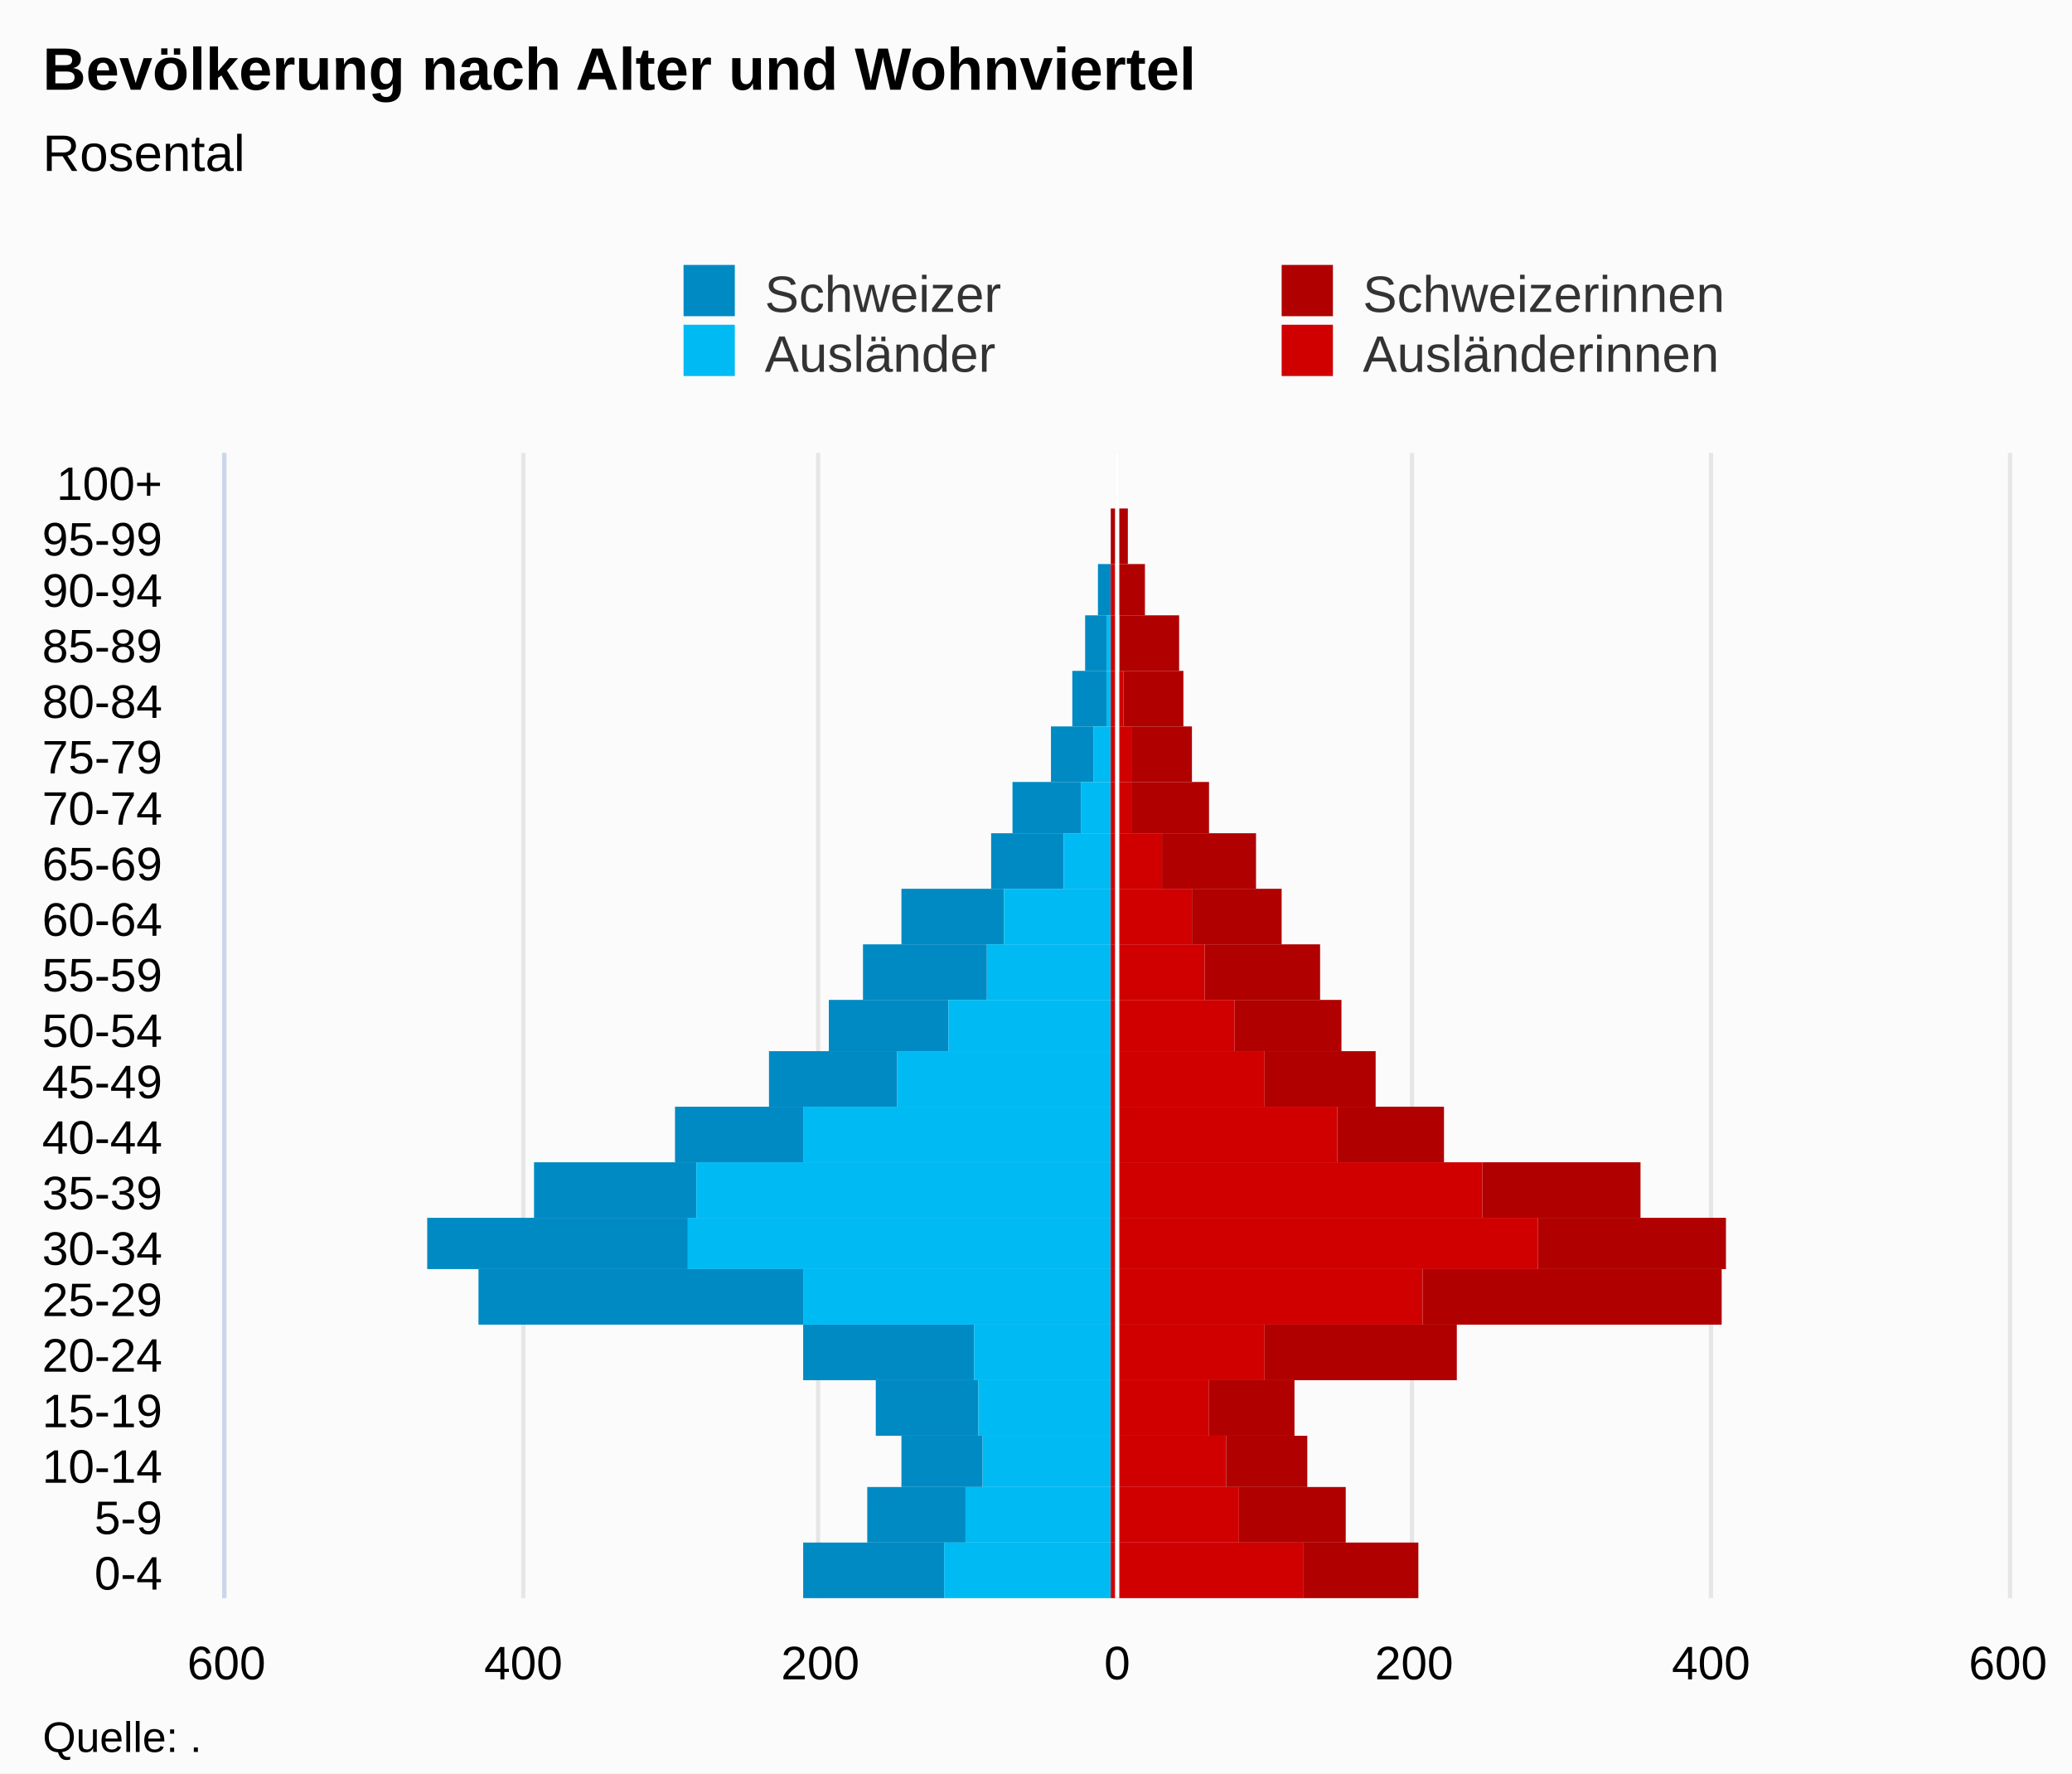
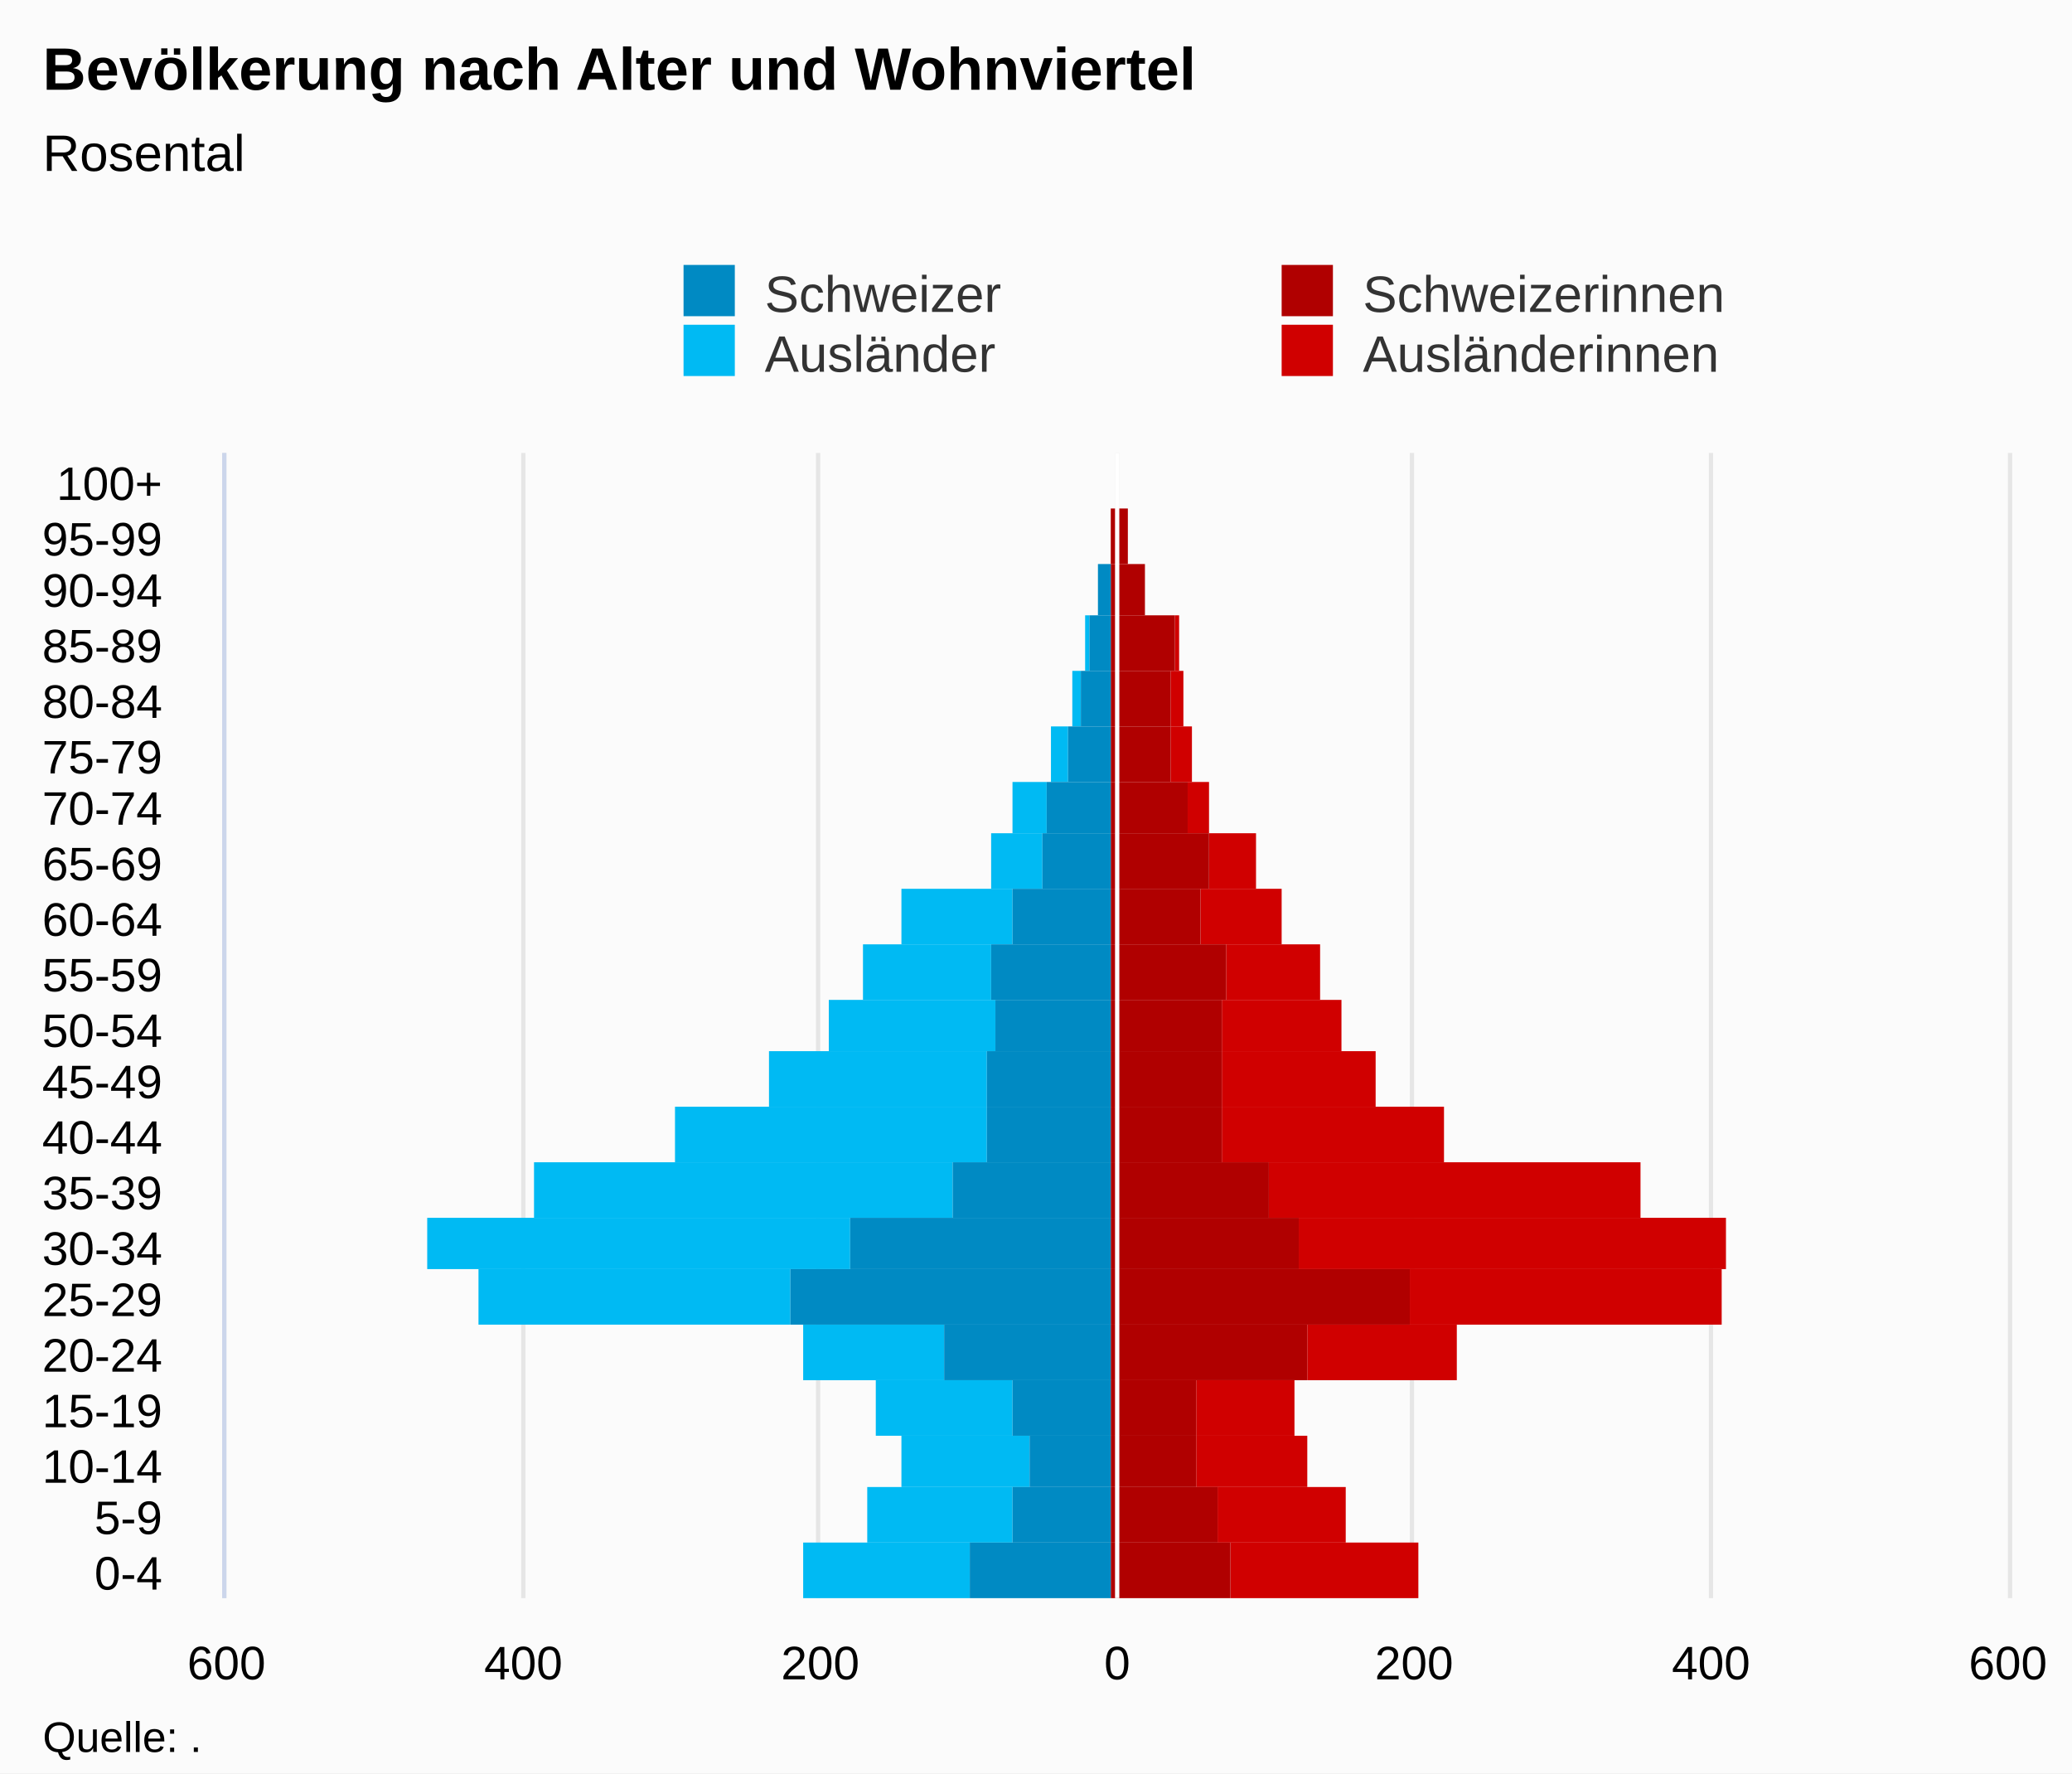
<svg xmlns="http://www.w3.org/2000/svg" version="1.1" class="highcharts-root" style="font-family:Arial;font-size:12px;" viewBox="0 0 485 415">
  <defs>
-     <clipPath id="highcharts-nd65ny1-7">
+     <clipPath id="highcharts-8omeb0s-7">
      <rect x="0" y="0" width="268" height="417" fill="none" />
    </clipPath>
-     <clipPath id="highcharts-nd65ny1-8">
+     <clipPath id="highcharts-8omeb0s-8">
      <rect x="0" y="0" width="268" height="417" fill="none" />
    </clipPath>
  </defs>
  <rect fill="#fbfbfb" class="highcharts-background" x="0" y="0" width="485" height="415" rx="0" ry="0" />
  <rect fill="none" class="highcharts-plot-background" x="53" y="106" width="417" height="268" />
  <g class="highcharts-pane-group" data-z-index="0" />
  <g class="highcharts-grid highcharts-xaxis-grid " data-z-index="1">
    <path fill="none" data-z-index="1" class="highcharts-grid-line" d="M 53 361.5 L 470 361.5" opacity="1" />
    <path fill="none" data-z-index="1" class="highcharts-grid-line" d="M 53 348.5 L 470 348.5" opacity="1" />
    <path fill="none" data-z-index="1" class="highcharts-grid-line" d="M 53 336.5 L 470 336.5" opacity="1" />
    <path fill="none" data-z-index="1" class="highcharts-grid-line" d="M 53 323.5 L 470 323.5" opacity="1" />
    <path fill="none" data-z-index="1" class="highcharts-grid-line" d="M 53 310.5 L 470 310.5" opacity="1" />
    <path fill="none" data-z-index="1" class="highcharts-grid-line" d="M 53 297.5 L 470 297.5" opacity="1" />
    <path fill="none" data-z-index="1" class="highcharts-grid-line" d="M 53 285.5 L 470 285.5" opacity="1" />
    <path fill="none" data-z-index="1" class="highcharts-grid-line" d="M 53 272.5 L 470 272.5" opacity="1" />
    <path fill="none" data-z-index="1" class="highcharts-grid-line" d="M 53 259.5 L 470 259.5" opacity="1" />
    <path fill="none" data-z-index="1" class="highcharts-grid-line" d="M 53 246.5 L 470 246.5" opacity="1" />
    <path fill="none" data-z-index="1" class="highcharts-grid-line" d="M 53 234.5 L 470 234.5" opacity="1" />
    <path fill="none" data-z-index="1" class="highcharts-grid-line" d="M 53 221.5 L 470 221.5" opacity="1" />
    <path fill="none" data-z-index="1" class="highcharts-grid-line" d="M 53 208.5 L 470 208.5" opacity="1" />
    <path fill="none" data-z-index="1" class="highcharts-grid-line" d="M 53 195.5 L 470 195.5" opacity="1" />
    <path fill="none" data-z-index="1" class="highcharts-grid-line" d="M 53 183.5 L 470 183.5" opacity="1" />
    <path fill="none" data-z-index="1" class="highcharts-grid-line" d="M 53 170.5 L 470 170.5" opacity="1" />
    <path fill="none" data-z-index="1" class="highcharts-grid-line" d="M 53 157.5 L 470 157.5" opacity="1" />
    <path fill="none" data-z-index="1" class="highcharts-grid-line" d="M 53 144.5 L 470 144.5" opacity="1" />
    <path fill="none" data-z-index="1" class="highcharts-grid-line" d="M 53 132.5 L 470 132.5" opacity="1" />
    <path fill="none" data-z-index="1" class="highcharts-grid-line" d="M 53 119.5 L 470 119.5" opacity="1" />
    <path fill="none" data-z-index="1" class="highcharts-grid-line" d="M 53 106.5 L 470 106.5" opacity="1" />
    <path fill="none" data-z-index="1" class="highcharts-grid-line" d="M 53 374.5 L 470 374.5" opacity="1" />
  </g>
  <g class="highcharts-grid highcharts-yaxis-grid " data-z-index="1">
    <path fill="none" stroke="#e6e6e6" stroke-width="1" data-z-index="1" class="highcharts-grid-line" d="M 261.5 106 L 261.5 374" opacity="1" />
    <path fill="none" stroke="#e6e6e6" stroke-width="1" data-z-index="1" class="highcharts-grid-line" d="M 330.5 106 L 330.5 374" opacity="1" />
    <path fill="none" stroke="#e6e6e6" stroke-width="1" data-z-index="1" class="highcharts-grid-line" d="M 400.5 106 L 400.5 374" opacity="1" />
    <path fill="none" stroke="#e6e6e6" stroke-width="1" data-z-index="1" opacity="1" class="highcharts-grid-line" d="M 52.5 106 L 52.5 374" />
    <path fill="none" stroke="#e6e6e6" stroke-width="1" data-z-index="1" opacity="1" class="highcharts-grid-line" d="M 122.5 106 L 122.5 374" />
    <path fill="none" stroke="#e6e6e6" stroke-width="1" data-z-index="1" opacity="1" class="highcharts-grid-line" d="M 191.5 106 L 191.5 374" />
    <path fill="none" stroke="#e6e6e6" stroke-width="1" data-z-index="1" opacity="1" class="highcharts-grid-line" d="M 470.5 106 L 470.5 374" />
  </g>
  <rect fill="none" class="highcharts-plot-border" data-z-index="1" x="53" y="106" width="417" height="268" />
  <g class="highcharts-axis highcharts-xaxis " data-z-index="2">
    <path fill="none" class="highcharts-axis-line" stroke="#ccd6eb" stroke-width="1" data-z-index="7" d="M 52.5 106 L 52.5 374" />
  </g>
  <g class="highcharts-axis highcharts-yaxis " data-z-index="2">
    <path fill="none" class="highcharts-axis-line" data-z-index="7" d="M 53 374 L 470 374" />
  </g>
  <g class="highcharts-series-group" data-z-index="3">
-     <g data-z-index="0.1" class="highcharts-series highcharts-series-0 highcharts-bar-series " transform="translate(470,374) rotate(90) scale(-1,1) scale(1 1)" clip-path="url(#highcharts-nd65ny1-8)" width="417" height="268">
-       <rect x="0" y="249" width="13" height="33" fill="#008AC3" class="highcharts-point highcharts-negative" />
-       <rect x="13" y="244" width="13" height="23" fill="#008AC3" class="highcharts-point highcharts-negative" />
-       <rect x="26" y="240" width="12" height="19" fill="#008AC3" class="highcharts-point highcharts-negative" />
-       <rect x="38" y="241" width="13" height="24" fill="#008AC3" class="highcharts-point highcharts-negative" />
-       <rect x="51" y="242" width="13" height="40" fill="#008AC3" class="highcharts-point highcharts-negative" />
-       <rect x="64" y="282" width="13" height="76" fill="#008AC3" class="highcharts-point highcharts-negative" />
-       <rect x="77" y="309" width="12" height="61" fill="#008AC3" class="highcharts-point highcharts-negative" />
-       <rect x="89" y="307" width="13" height="38" fill="#008AC3" class="highcharts-point highcharts-negative" />
-       <rect x="102" y="282" width="13" height="30" fill="#008AC3" class="highcharts-point highcharts-negative" />
-       <rect x="115" y="260" width="13" height="30" fill="#008AC3" class="highcharts-point highcharts-negative" />
-       <rect x="128" y="248" width="12" height="28" fill="#008AC3" class="highcharts-point highcharts-negative" />
-       <rect x="140" y="239" width="13" height="29" fill="#008AC3" class="highcharts-point highcharts-negative" />
-       <rect x="153" y="235" width="13" height="24" fill="#008AC3" class="highcharts-point highcharts-negative" />
-       <rect x="166" y="221" width="13" height="17" fill="#008AC3" class="highcharts-point highcharts-negative" />
-       <rect x="179" y="217" width="12" height="16" fill="#008AC3" class="highcharts-point highcharts-negative" />
-       <rect x="191" y="214" width="13" height="10" fill="#008AC3" class="highcharts-point highcharts-negative" />
-       <rect x="204" y="211" width="13" height="8" fill="#008AC3" class="highcharts-point highcharts-negative" />
-       <rect x="217" y="211" width="13" height="5" fill="#008AC3" class="highcharts-point highcharts-negative" />
+     <g data-z-index="0.1" class="highcharts-series highcharts-series-0 highcharts-bar-series " transform="translate(470,374) rotate(90) scale(-1,1) scale(1 1)" clip-path="url(#highcharts-8omeb0s-8)" width="417" height="268">
+       <rect x="0" y="138" width="13" height="44" fill="#d00000" class="highcharts-point" />
+       <rect x="13" y="155" width="13" height="30" fill="#d00000" class="highcharts-point" />
+       <rect x="26" y="164" width="12" height="26" fill="#d00000" class="highcharts-point" />
+       <rect x="38" y="167" width="13" height="23" fill="#d00000" class="highcharts-point" />
+       <rect x="51" y="129" width="13" height="35" fill="#d00000" class="highcharts-point" />
+       <rect x="64" y="67" width="13" height="73" fill="#d00000" class="highcharts-point" />
+       <rect x="77" y="66" width="12" height="100" fill="#d00000" class="highcharts-point" />
+       <rect x="89" y="86" width="13" height="87" fill="#d00000" class="highcharts-point" />
+       <rect x="102" y="132" width="13" height="52" fill="#d00000" class="highcharts-point" />
+       <rect x="115" y="148" width="13" height="36" fill="#d00000" class="highcharts-point" />
+       <rect x="128" y="156" width="12" height="28" fill="#d00000" class="highcharts-point" />
+       <rect x="140" y="161" width="13" height="22" fill="#d00000" class="highcharts-point" />
+       <rect x="153" y="170" width="13" height="19" fill="#d00000" class="highcharts-point" />
+       <rect x="166" y="176" width="13" height="11" fill="#d00000" class="highcharts-point" />
+       <rect x="179" y="187" width="12" height="5" fill="#d00000" class="highcharts-point" />
+       <rect x="191" y="191" width="13" height="5" fill="#d00000" class="highcharts-point" />
+       <rect x="204" y="193" width="13" height="3" fill="#d00000" class="highcharts-point" />
+       <rect x="217" y="194" width="13" height="1" fill="#d00000" class="highcharts-point" />
+       <rect x="230" y="202" width="12" height="0" fill="#d00000" class="highcharts-point" />
+       <rect x="242" y="206" width="13" height="0" fill="#d00000" class="highcharts-point" />
+       <rect x="255" y="210" width="13" height="0" fill="#d00000" class="highcharts-point" />
+     </g>
+     <g data-z-index="0.1" class="highcharts-markers highcharts-series-0 highcharts-bar-series " transform="translate(470,374) rotate(90) scale(-1,1) scale(1 1)" clip-path="none" />
+     <g data-z-index="0.1" class="highcharts-series highcharts-series-1 highcharts-bar-series " transform="translate(470,374) rotate(90) scale(-1,1) scale(1 1)" clip-path="url(#highcharts-8omeb0s-8)" width="417" height="268">
+       <rect x="0" y="243" width="13" height="39" fill="#00bAf3" class="highcharts-point highcharts-negative" />
+       <rect x="13" y="233" width="13" height="34" fill="#00bAf3" class="highcharts-point highcharts-negative" />
+       <rect x="26" y="229" width="12" height="30" fill="#00bAf3" class="highcharts-point highcharts-negative" />
+       <rect x="38" y="233" width="13" height="32" fill="#00bAf3" class="highcharts-point highcharts-negative" />
+       <rect x="51" y="249" width="13" height="33" fill="#00bAf3" class="highcharts-point highcharts-negative" />
+       <rect x="64" y="285" width="13" height="73" fill="#00bAf3" class="highcharts-point highcharts-negative" />
+       <rect x="77" y="271" width="12" height="99" fill="#00bAf3" class="highcharts-point highcharts-negative" />
+       <rect x="89" y="247" width="13" height="98" fill="#00bAf3" class="highcharts-point highcharts-negative" />
+       <rect x="102" y="239" width="13" height="73" fill="#00bAf3" class="highcharts-point highcharts-negative" />
+       <rect x="115" y="239" width="13" height="51" fill="#00bAf3" class="highcharts-point highcharts-negative" />
+       <rect x="128" y="237" width="12" height="39" fill="#00bAf3" class="highcharts-point highcharts-negative" />
+       <rect x="140" y="238" width="13" height="30" fill="#00bAf3" class="highcharts-point highcharts-negative" />
+       <rect x="153" y="233" width="13" height="26" fill="#00bAf3" class="highcharts-point highcharts-negative" />
+       <rect x="166" y="226" width="13" height="12" fill="#00bAf3" class="highcharts-point highcharts-negative" />
+       <rect x="179" y="225" width="12" height="8" fill="#00bAf3" class="highcharts-point highcharts-negative" />
+       <rect x="191" y="220" width="13" height="4" fill="#00bAf3" class="highcharts-point highcharts-negative" />
+       <rect x="204" y="217" width="13" height="2" fill="#00bAf3" class="highcharts-point highcharts-negative" />
+       <rect x="217" y="215" width="13" height="1" fill="#00bAf3" class="highcharts-point highcharts-negative" />
+       <rect x="230" y="210" width="12" height="0" fill="#00bAf3" class="highcharts-point" />
+       <rect x="242" y="210" width="13" height="0" fill="#00bAf3" class="highcharts-point" />
+       <rect x="255" y="210" width="13" height="0" fill="#00bAf3" class="highcharts-point" />
+     </g>
+     <g data-z-index="0.1" class="highcharts-markers highcharts-series-1 highcharts-bar-series " transform="translate(470,374) rotate(90) scale(-1,1) scale(1 1)" clip-path="none" />
+     <g data-z-index="0.1" class="highcharts-series highcharts-series-2 highcharts-bar-series " transform="translate(470,374) rotate(90) scale(-1,1) scale(1 1)" clip-path="url(#highcharts-8omeb0s-8)" width="417" height="268">
+       <rect x="0" y="182" width="13" height="28" fill="#B00000" class="highcharts-point" />
+       <rect x="13" y="185" width="13" height="25" fill="#B00000" class="highcharts-point" />
+       <rect x="26" y="190" width="12" height="20" fill="#B00000" class="highcharts-point" />
+       <rect x="38" y="190" width="13" height="20" fill="#B00000" class="highcharts-point" />
+       <rect x="51" y="164" width="13" height="46" fill="#B00000" class="highcharts-point" />
+       <rect x="64" y="140" width="13" height="70" fill="#B00000" class="highcharts-point" />
+       <rect x="77" y="166" width="12" height="44" fill="#B00000" class="highcharts-point" />
+       <rect x="89" y="173" width="13" height="37" fill="#B00000" class="highcharts-point" />
+       <rect x="102" y="184" width="13" height="26" fill="#B00000" class="highcharts-point" />
+       <rect x="115" y="184" width="13" height="26" fill="#B00000" class="highcharts-point" />
+       <rect x="128" y="184" width="12" height="26" fill="#B00000" class="highcharts-point" />
+       <rect x="140" y="183" width="13" height="27" fill="#B00000" class="highcharts-point" />
+       <rect x="153" y="189" width="13" height="21" fill="#B00000" class="highcharts-point" />
+       <rect x="166" y="187" width="13" height="23" fill="#B00000" class="highcharts-point" />
+       <rect x="179" y="192" width="12" height="18" fill="#B00000" class="highcharts-point" />
+       <rect x="191" y="196" width="13" height="14" fill="#B00000" class="highcharts-point" />
+       <rect x="204" y="196" width="13" height="14" fill="#B00000" class="highcharts-point" />
+       <rect x="217" y="195" width="13" height="15" fill="#B00000" class="highcharts-point" />
+       <rect x="230" y="202" width="12" height="8" fill="#B00000" class="highcharts-point" />
+       <rect x="242" y="206" width="13" height="4" fill="#B00000" class="highcharts-point" />
+       <rect x="255" y="210" width="13" height="0" fill="#B00000" class="highcharts-point" />
+     </g>
+     <g data-z-index="0.1" class="highcharts-markers highcharts-series-2 highcharts-bar-series " transform="translate(470,374) rotate(90) scale(-1,1) scale(1 1)" clip-path="none" />
+     <g data-z-index="0.1" class="highcharts-series highcharts-series-3 highcharts-bar-series " transform="translate(470,374) rotate(90) scale(-1,1) scale(1 1)" clip-path="url(#highcharts-8omeb0s-8)" width="417" height="268">
+       <rect x="0" y="210" width="13" height="33" fill="#008AC3" class="highcharts-point highcharts-negative" />
+       <rect x="13" y="210" width="13" height="23" fill="#008AC3" class="highcharts-point highcharts-negative" />
+       <rect x="26" y="210" width="12" height="19" fill="#008AC3" class="highcharts-point highcharts-negative" />
+       <rect x="38" y="210" width="13" height="23" fill="#008AC3" class="highcharts-point highcharts-negative" />
+       <rect x="51" y="210" width="13" height="39" fill="#008AC3" class="highcharts-point highcharts-negative" />
+       <rect x="64" y="210" width="13" height="75" fill="#008AC3" class="highcharts-point highcharts-negative" />
+       <rect x="77" y="210" width="12" height="61" fill="#008AC3" class="highcharts-point highcharts-negative" />
+       <rect x="89" y="210" width="13" height="37" fill="#008AC3" class="highcharts-point highcharts-negative" />
+       <rect x="102" y="210" width="13" height="29" fill="#008AC3" class="highcharts-point highcharts-negative" />
+       <rect x="115" y="210" width="13" height="29" fill="#008AC3" class="highcharts-point highcharts-negative" />
+       <rect x="128" y="210" width="12" height="27" fill="#008AC3" class="highcharts-point highcharts-negative" />
+       <rect x="140" y="210" width="13" height="28" fill="#008AC3" class="highcharts-point highcharts-negative" />
+       <rect x="153" y="210" width="13" height="23" fill="#008AC3" class="highcharts-point highcharts-negative" />
+       <rect x="166" y="210" width="13" height="16" fill="#008AC3" class="highcharts-point highcharts-negative" />
+       <rect x="179" y="210" width="12" height="15" fill="#008AC3" class="highcharts-point highcharts-negative" />
+       <rect x="191" y="210" width="13" height="10" fill="#008AC3" class="highcharts-point highcharts-negative" />
+       <rect x="204" y="210" width="13" height="7" fill="#008AC3" class="highcharts-point highcharts-negative" />
+       <rect x="217" y="210" width="13" height="5" fill="#008AC3" class="highcharts-point highcharts-negative" />
      <rect x="230" y="210" width="12" height="3" fill="#008AC3" class="highcharts-point highcharts-negative" />
      <rect x="242" y="210" width="13" height="0" fill="#008AC3" class="highcharts-point highcharts-negative" />
      <rect x="255" y="210" width="13" height="0" fill="#008AC3" class="highcharts-point" />
    </g>
-     <g data-z-index="0.1" class="highcharts-markers highcharts-series-0 highcharts-bar-series " transform="translate(470,374) rotate(90) scale(-1,1) scale(1 1)" clip-path="none" />
-     <g data-z-index="0.1" class="highcharts-series highcharts-series-1 highcharts-bar-series " transform="translate(470,374) rotate(90) scale(-1,1) scale(1 1)" clip-path="url(#highcharts-nd65ny1-8)" width="417" height="268">
-       <rect x="0" y="210" width="13" height="39" fill="#00bAf3" class="highcharts-point highcharts-negative" />
-       <rect x="13" y="210" width="13" height="34" fill="#00bAf3" class="highcharts-point highcharts-negative" />
-       <rect x="26" y="210" width="12" height="30" fill="#00bAf3" class="highcharts-point highcharts-negative" />
-       <rect x="38" y="210" width="13" height="31" fill="#00bAf3" class="highcharts-point highcharts-negative" />
-       <rect x="51" y="210" width="13" height="32" fill="#00bAf3" class="highcharts-point highcharts-negative" />
-       <rect x="64" y="210" width="13" height="72" fill="#00bAf3" class="highcharts-point highcharts-negative" />
-       <rect x="77" y="210" width="12" height="99" fill="#00bAf3" class="highcharts-point highcharts-negative" />
-       <rect x="89" y="210" width="13" height="97" fill="#00bAf3" class="highcharts-point highcharts-negative" />
-       <rect x="102" y="210" width="13" height="72" fill="#00bAf3" class="highcharts-point highcharts-negative" />
-       <rect x="115" y="210" width="13" height="50" fill="#00bAf3" class="highcharts-point highcharts-negative" />
-       <rect x="128" y="210" width="12" height="38" fill="#00bAf3" class="highcharts-point highcharts-negative" />
-       <rect x="140" y="210" width="13" height="29" fill="#00bAf3" class="highcharts-point highcharts-negative" />
-       <rect x="153" y="210" width="13" height="25" fill="#00bAf3" class="highcharts-point highcharts-negative" />
-       <rect x="166" y="210" width="13" height="11" fill="#00bAf3" class="highcharts-point highcharts-negative" />
-       <rect x="179" y="210" width="12" height="7" fill="#00bAf3" class="highcharts-point highcharts-negative" />
-       <rect x="191" y="210" width="13" height="4" fill="#00bAf3" class="highcharts-point highcharts-negative" />
-       <rect x="204" y="210" width="13" height="1" fill="#00bAf3" class="highcharts-point highcharts-negative" />
-       <rect x="217" y="210" width="13" height="1" fill="#00bAf3" class="highcharts-point highcharts-negative" />
-       <rect x="230" y="210" width="12" height="0" fill="#00bAf3" class="highcharts-point" />
-       <rect x="242" y="210" width="13" height="0" fill="#00bAf3" class="highcharts-point" />
-       <rect x="255" y="210" width="13" height="0" fill="#00bAf3" class="highcharts-point" />
-     </g>
-     <g data-z-index="0.1" class="highcharts-markers highcharts-series-1 highcharts-bar-series " transform="translate(470,374) rotate(90) scale(-1,1) scale(1 1)" clip-path="none" />
-     <g data-z-index="0.1" class="highcharts-series highcharts-series-2 highcharts-bar-series " transform="translate(470,374) rotate(90) scale(-1,1) scale(1 1)" clip-path="url(#highcharts-nd65ny1-8)" width="417" height="268">
-       <rect x="0" y="138" width="13" height="27" fill="#B00000" class="highcharts-point" />
-       <rect x="13" y="155" width="13" height="25" fill="#B00000" class="highcharts-point" />
-       <rect x="26" y="164" width="12" height="19" fill="#B00000" class="highcharts-point" />
-       <rect x="38" y="167" width="13" height="20" fill="#B00000" class="highcharts-point" />
-       <rect x="51" y="129" width="13" height="45" fill="#B00000" class="highcharts-point" />
-       <rect x="64" y="67" width="13" height="70" fill="#B00000" class="highcharts-point" />
-       <rect x="77" y="66" width="12" height="44" fill="#B00000" class="highcharts-point" />
-       <rect x="89" y="86" width="13" height="37" fill="#B00000" class="highcharts-point" />
-       <rect x="102" y="132" width="13" height="25" fill="#B00000" class="highcharts-point" />
-       <rect x="115" y="148" width="13" height="26" fill="#B00000" class="highcharts-point" />
-       <rect x="128" y="156" width="12" height="25" fill="#B00000" class="highcharts-point" />
-       <rect x="140" y="161" width="13" height="27" fill="#B00000" class="highcharts-point" />
-       <rect x="153" y="170" width="13" height="21" fill="#B00000" class="highcharts-point" />
-       <rect x="166" y="176" width="13" height="22" fill="#B00000" class="highcharts-point" />
-       <rect x="179" y="187" width="12" height="18" fill="#B00000" class="highcharts-point" />
-       <rect x="191" y="191" width="13" height="14" fill="#B00000" class="highcharts-point" />
-       <rect x="204" y="193" width="13" height="14" fill="#B00000" class="highcharts-point" />
-       <rect x="217" y="194" width="13" height="14" fill="#B00000" class="highcharts-point" />
-       <rect x="230" y="202" width="12" height="7" fill="#B00000" class="highcharts-point" />
-       <rect x="242" y="206" width="13" height="4" fill="#B00000" class="highcharts-point" />
-       <rect x="255" y="210" width="13" height="0" fill="#B00000" class="highcharts-point" />
-     </g>
-     <g data-z-index="0.1" class="highcharts-markers highcharts-series-2 highcharts-bar-series " transform="translate(470,374) rotate(90) scale(-1,1) scale(1 1)" clip-path="none" />
-     <g data-z-index="0.1" class="highcharts-series highcharts-series-3 highcharts-bar-series " transform="translate(470,374) rotate(90) scale(-1,1) scale(1 1)" clip-path="url(#highcharts-nd65ny1-8)" width="417" height="268">
-       <rect x="0" y="165" width="13" height="45" fill="#d00000" class="highcharts-point" />
-       <rect x="13" y="180" width="13" height="30" fill="#d00000" class="highcharts-point" />
-       <rect x="26" y="183" width="12" height="27" fill="#d00000" class="highcharts-point" />
-       <rect x="38" y="187" width="13" height="23" fill="#d00000" class="highcharts-point" />
-       <rect x="51" y="174" width="13" height="36" fill="#d00000" class="highcharts-point" />
-       <rect x="64" y="137" width="13" height="73" fill="#d00000" class="highcharts-point" />
-       <rect x="77" y="110" width="12" height="100" fill="#d00000" class="highcharts-point" />
-       <rect x="89" y="123" width="13" height="87" fill="#d00000" class="highcharts-point" />
-       <rect x="102" y="157" width="13" height="53" fill="#d00000" class="highcharts-point" />
-       <rect x="115" y="174" width="13" height="36" fill="#d00000" class="highcharts-point" />
-       <rect x="128" y="181" width="12" height="29" fill="#d00000" class="highcharts-point" />
-       <rect x="140" y="188" width="13" height="22" fill="#d00000" class="highcharts-point" />
-       <rect x="153" y="191" width="13" height="19" fill="#d00000" class="highcharts-point" />
-       <rect x="166" y="198" width="13" height="12" fill="#d00000" class="highcharts-point" />
-       <rect x="179" y="205" width="12" height="5" fill="#d00000" class="highcharts-point" />
-       <rect x="191" y="205" width="13" height="5" fill="#d00000" class="highcharts-point" />
-       <rect x="204" y="207" width="13" height="3" fill="#d00000" class="highcharts-point" />
-       <rect x="217" y="208" width="13" height="2" fill="#d00000" class="highcharts-point" />
-       <rect x="230" y="209" width="12" height="1" fill="#d00000" class="highcharts-point" />
-       <rect x="242" y="210" width="13" height="0" fill="#d00000" class="highcharts-point" />
-       <rect x="255" y="210" width="13" height="0" fill="#d00000" class="highcharts-point" />
-     </g>
    <g data-z-index="0.1" class="highcharts-markers highcharts-series-3 highcharts-bar-series " transform="translate(470,374) rotate(90) scale(-1,1) scale(1 1)" clip-path="none" />
-     <g data-z-index="0.1" class="highcharts-series highcharts-series-4 highcharts-bar-series highcharts-color-0 " visibility="hidden" transform="translate(470,374) rotate(90) scale(-1,1) scale(1 1)" clip-path="url(#highcharts-nd65ny1-8)" />
+     <g data-z-index="0.1" class="highcharts-series highcharts-series-4 highcharts-bar-series highcharts-color-0 " visibility="hidden" transform="translate(470,374) rotate(90) scale(-1,1) scale(1 1)" clip-path="url(#highcharts-8omeb0s-8)" />
    <g data-z-index="0.1" class="highcharts-markers highcharts-series-4 highcharts-bar-series highcharts-color-0 " visibility="hidden" transform="translate(470,374) rotate(90) scale(-1,1) scale(1 1)" clip-path="none" />
  </g>
  <text x="10" text-anchor="start" class="highcharts-title" data-z-index="4" style="color:#000000;font-size:14px;font-weight:bold;fill:#000000;" y="21">
    <tspan>Bevölkerung nach Alter und Wohnviertel</tspan>
  </text>
  <text x="10" text-anchor="start" class="highcharts-subtitle" data-z-index="4" style="color:#000000;font-size:12px;font-weight:normal;font-family:Arial;fill:#000000;" y="40">
    <tspan>Rosental</tspan>
  </text>
  <g class="highcharts-plot-lines-4" data-z-index="4">
    <path fill="none" class="highcharts-plot-line " stroke="white" stroke-width="1" d="M 261.5 106 L 261.5 374" visibility="visible" />
  </g>
  <g class="highcharts-axis-labels highcharts-xaxis-labels " data-z-index="7">
    <text x="38" style="color:#000000;cursor:default;font-size:11px;fill:#000000;" text-anchor="end" transform="translate(0,0)" y="372" opacity="1">0-4</text>
    <text x="38" style="color:#000000;cursor:default;font-size:11px;fill:#000000;" text-anchor="end" transform="translate(0,0)" y="359" opacity="1">5-9</text>
    <text x="38" style="color:#000000;cursor:default;font-size:11px;fill:#000000;" text-anchor="end" transform="translate(0,0)" y="347" opacity="1">10-14</text>
    <text x="38" style="color:#000000;cursor:default;font-size:11px;fill:#000000;" text-anchor="end" transform="translate(0,0)" y="334" opacity="1">15-19</text>
    <text x="38" style="color:#000000;cursor:default;font-size:11px;fill:#000000;" text-anchor="end" transform="translate(0,0)" y="321" opacity="1">20-24</text>
    <text x="38" style="color:#000000;cursor:default;font-size:11px;fill:#000000;" text-anchor="end" transform="translate(0,0)" y="308" opacity="1">25-29</text>
    <text x="38" style="color:#000000;cursor:default;font-size:11px;fill:#000000;" text-anchor="end" transform="translate(0,0)" y="296" opacity="1">30-34</text>
    <text x="38" style="color:#000000;cursor:default;font-size:11px;fill:#000000;" text-anchor="end" transform="translate(0,0)" y="283" opacity="1">35-39</text>
    <text x="38" style="color:#000000;cursor:default;font-size:11px;fill:#000000;" text-anchor="end" transform="translate(0,0)" y="270" opacity="1">40-44</text>
    <text x="38" style="color:#000000;cursor:default;font-size:11px;fill:#000000;" text-anchor="end" transform="translate(0,0)" y="257" opacity="1">45-49</text>
    <text x="38" style="color:#000000;cursor:default;font-size:11px;fill:#000000;" text-anchor="end" transform="translate(0,0)" y="245" opacity="1">50-54</text>
    <text x="38" style="color:#000000;cursor:default;font-size:11px;fill:#000000;" text-anchor="end" transform="translate(0,0)" y="232" opacity="1">55-59</text>
    <text x="38" style="color:#000000;cursor:default;font-size:11px;fill:#000000;" text-anchor="end" transform="translate(0,0)" y="219" opacity="1">60-64</text>
    <text x="38" style="color:#000000;cursor:default;font-size:11px;fill:#000000;" text-anchor="end" transform="translate(0,0)" y="206" opacity="1">65-69</text>
    <text x="38" style="color:#000000;cursor:default;font-size:11px;fill:#000000;" text-anchor="end" transform="translate(0,0)" y="193" opacity="1">70-74</text>
    <text x="38" style="color:#000000;cursor:default;font-size:11px;fill:#000000;" text-anchor="end" transform="translate(0,0)" y="181" opacity="1">75-79</text>
    <text x="38" style="color:#000000;cursor:default;font-size:11px;fill:#000000;" text-anchor="end" transform="translate(0,0)" y="168" opacity="1">80-84</text>
    <text x="38" style="color:#000000;cursor:default;font-size:11px;fill:#000000;" text-anchor="end" transform="translate(0,0)" y="155" opacity="1">85-89</text>
    <text x="38" style="color:#000000;cursor:default;font-size:11px;fill:#000000;" text-anchor="end" transform="translate(0,0)" y="142" opacity="1">90-94</text>
    <text x="38" style="color:#000000;cursor:default;font-size:11px;fill:#000000;" text-anchor="end" transform="translate(0,0)" y="130" opacity="1">95-99</text>
    <text x="38" style="color:#000000;cursor:default;font-size:11px;fill:#000000;" text-anchor="end" transform="translate(0,0)" y="117" opacity="1">100+</text>
  </g>
  <g class="highcharts-axis-labels highcharts-yaxis-labels " data-z-index="7">
    <text x="261.5" style="color:#000000;cursor:default;font-size:11px;fill:#000000;" text-anchor="middle" transform="translate(0,0)" y="393" opacity="1">0</text>
    <text x="331" style="color:#000000;cursor:default;font-size:11px;fill:#000000;" text-anchor="middle" transform="translate(0,0)" y="393" opacity="1">200</text>
    <text x="400.5" style="color:#000000;cursor:default;font-size:11px;fill:#000000;" text-anchor="middle" transform="translate(0,0)" y="393" opacity="1">400</text>
    <text x="53" style="color:#000000;cursor:default;font-size:11px;fill:#000000;" text-anchor="middle" transform="translate(0,0)" y="393" opacity="1">600</text>
    <text x="122.5" style="color:#000000;cursor:default;font-size:11px;fill:#000000;" text-anchor="middle" transform="translate(0,0)" y="393" opacity="1">400</text>
    <text x="192" style="color:#000000;cursor:default;font-size:11px;fill:#000000;" text-anchor="middle" transform="translate(0,0)" y="393" opacity="1">200</text>
    <text x="470" style="color:#000000;cursor:default;font-size:11px;fill:#000000;" text-anchor="middle" transform="translate(0,0)" y="393" opacity="1">600</text>
  </g>
  <g class="highcharts-legend" data-z-index="7" transform="translate(150,55)">
    <rect fill="none" class="highcharts-legend-box" rx="0" ry="0" x="0" y="0" width="276" height="39" visibility="visible" />
    <g data-z-index="1">
      <g>
-         <g class="highcharts-legend-item highcharts-bar-series highcharts-color-undefined highcharts-series-0" data-z-index="1" transform="translate(8,3)">
+         <g class="highcharts-legend-item highcharts-bar-series highcharts-color-undefined highcharts-series-3" data-z-index="1" transform="translate(8,3)">
          <text x="21" y="15" style="color:#333333;font-size:12px;font-weight:normal;cursor:pointer;fill:#333333;" text-anchor="start" data-z-index="2">
            <tspan>Schweizer</tspan>
          </text>
          <rect x="2" y="4" width="12" height="12" fill="#008AC3" class="highcharts-point" data-z-index="3" />
        </g>
        <g class="highcharts-legend-item highcharts-bar-series highcharts-color-undefined highcharts-series-2" data-z-index="1" transform="translate(148,3)">
          <text x="21" y="15" style="color:#333333;font-size:12px;font-weight:normal;cursor:pointer;fill:#333333;" text-anchor="start" data-z-index="2">
            <tspan>Schweizerinnen</tspan>
          </text>
          <rect x="2" y="4" width="12" height="12" fill="#B00000" class="highcharts-point" data-z-index="3" />
        </g>
        <g class="highcharts-legend-item highcharts-bar-series highcharts-color-undefined highcharts-series-1" data-z-index="1" transform="translate(8,17)">
          <text x="21" y="15" style="color:#333333;font-size:12px;font-weight:normal;cursor:pointer;fill:#333333;" text-anchor="start" data-z-index="2">
            <tspan>Ausländer</tspan>
          </text>
          <rect x="2" y="4" width="12" height="12" fill="#00bAf3" class="highcharts-point" data-z-index="3" />
        </g>
-         <g class="highcharts-legend-item highcharts-bar-series highcharts-color-undefined highcharts-series-3" data-z-index="1" transform="translate(148,17)">
+         <g class="highcharts-legend-item highcharts-bar-series highcharts-color-undefined highcharts-series-0" data-z-index="1" transform="translate(148,17)">
          <text x="21" y="15" style="color:#333333;font-size:12px;font-weight:normal;cursor:pointer;fill:#333333;" text-anchor="start" data-z-index="2">
            <tspan>Ausländerinnen</tspan>
          </text>
          <rect x="2" y="4" width="12" height="12" fill="#d00000" class="highcharts-point" data-z-index="3" />
        </g>
      </g>
    </g>
  </g>
  <text x="10" class="highcharts-credits" text-anchor="start" data-z-index="8" style="cursor:default;color:#000000;font-size:10px;fill:#000000;" y="410">
    <tspan>Quelle: .</tspan>
  </text>
</svg>
